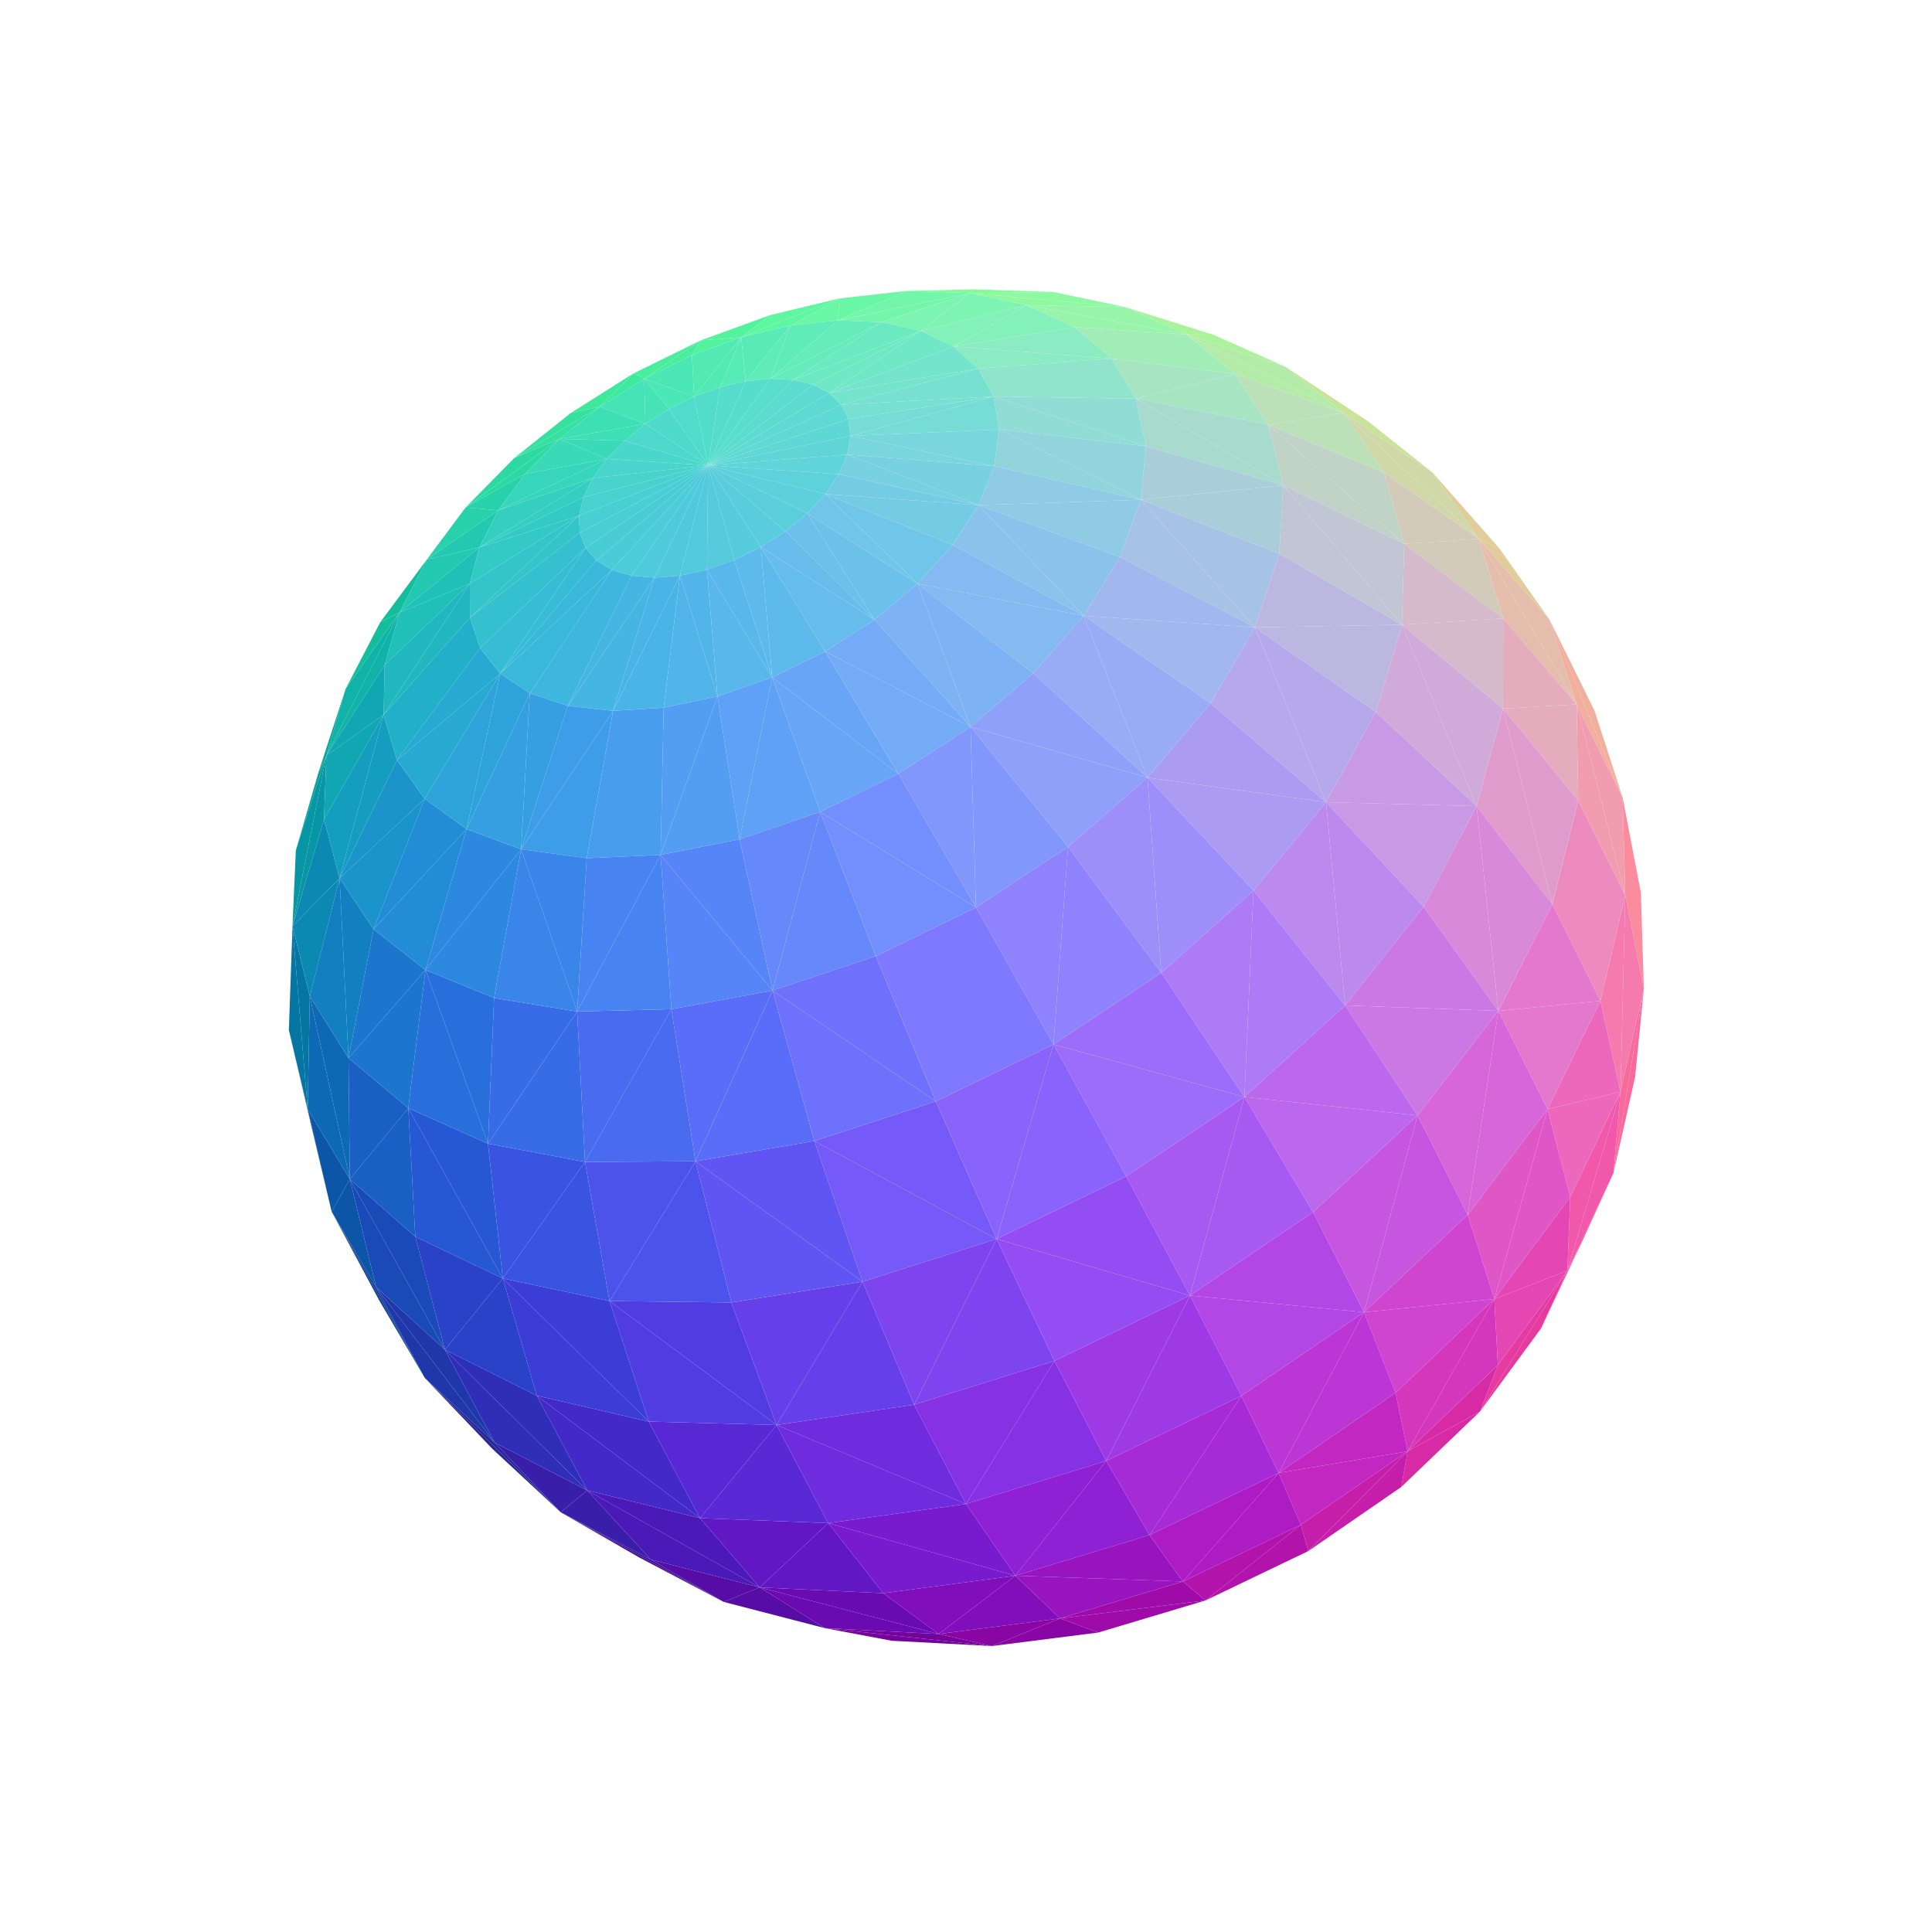
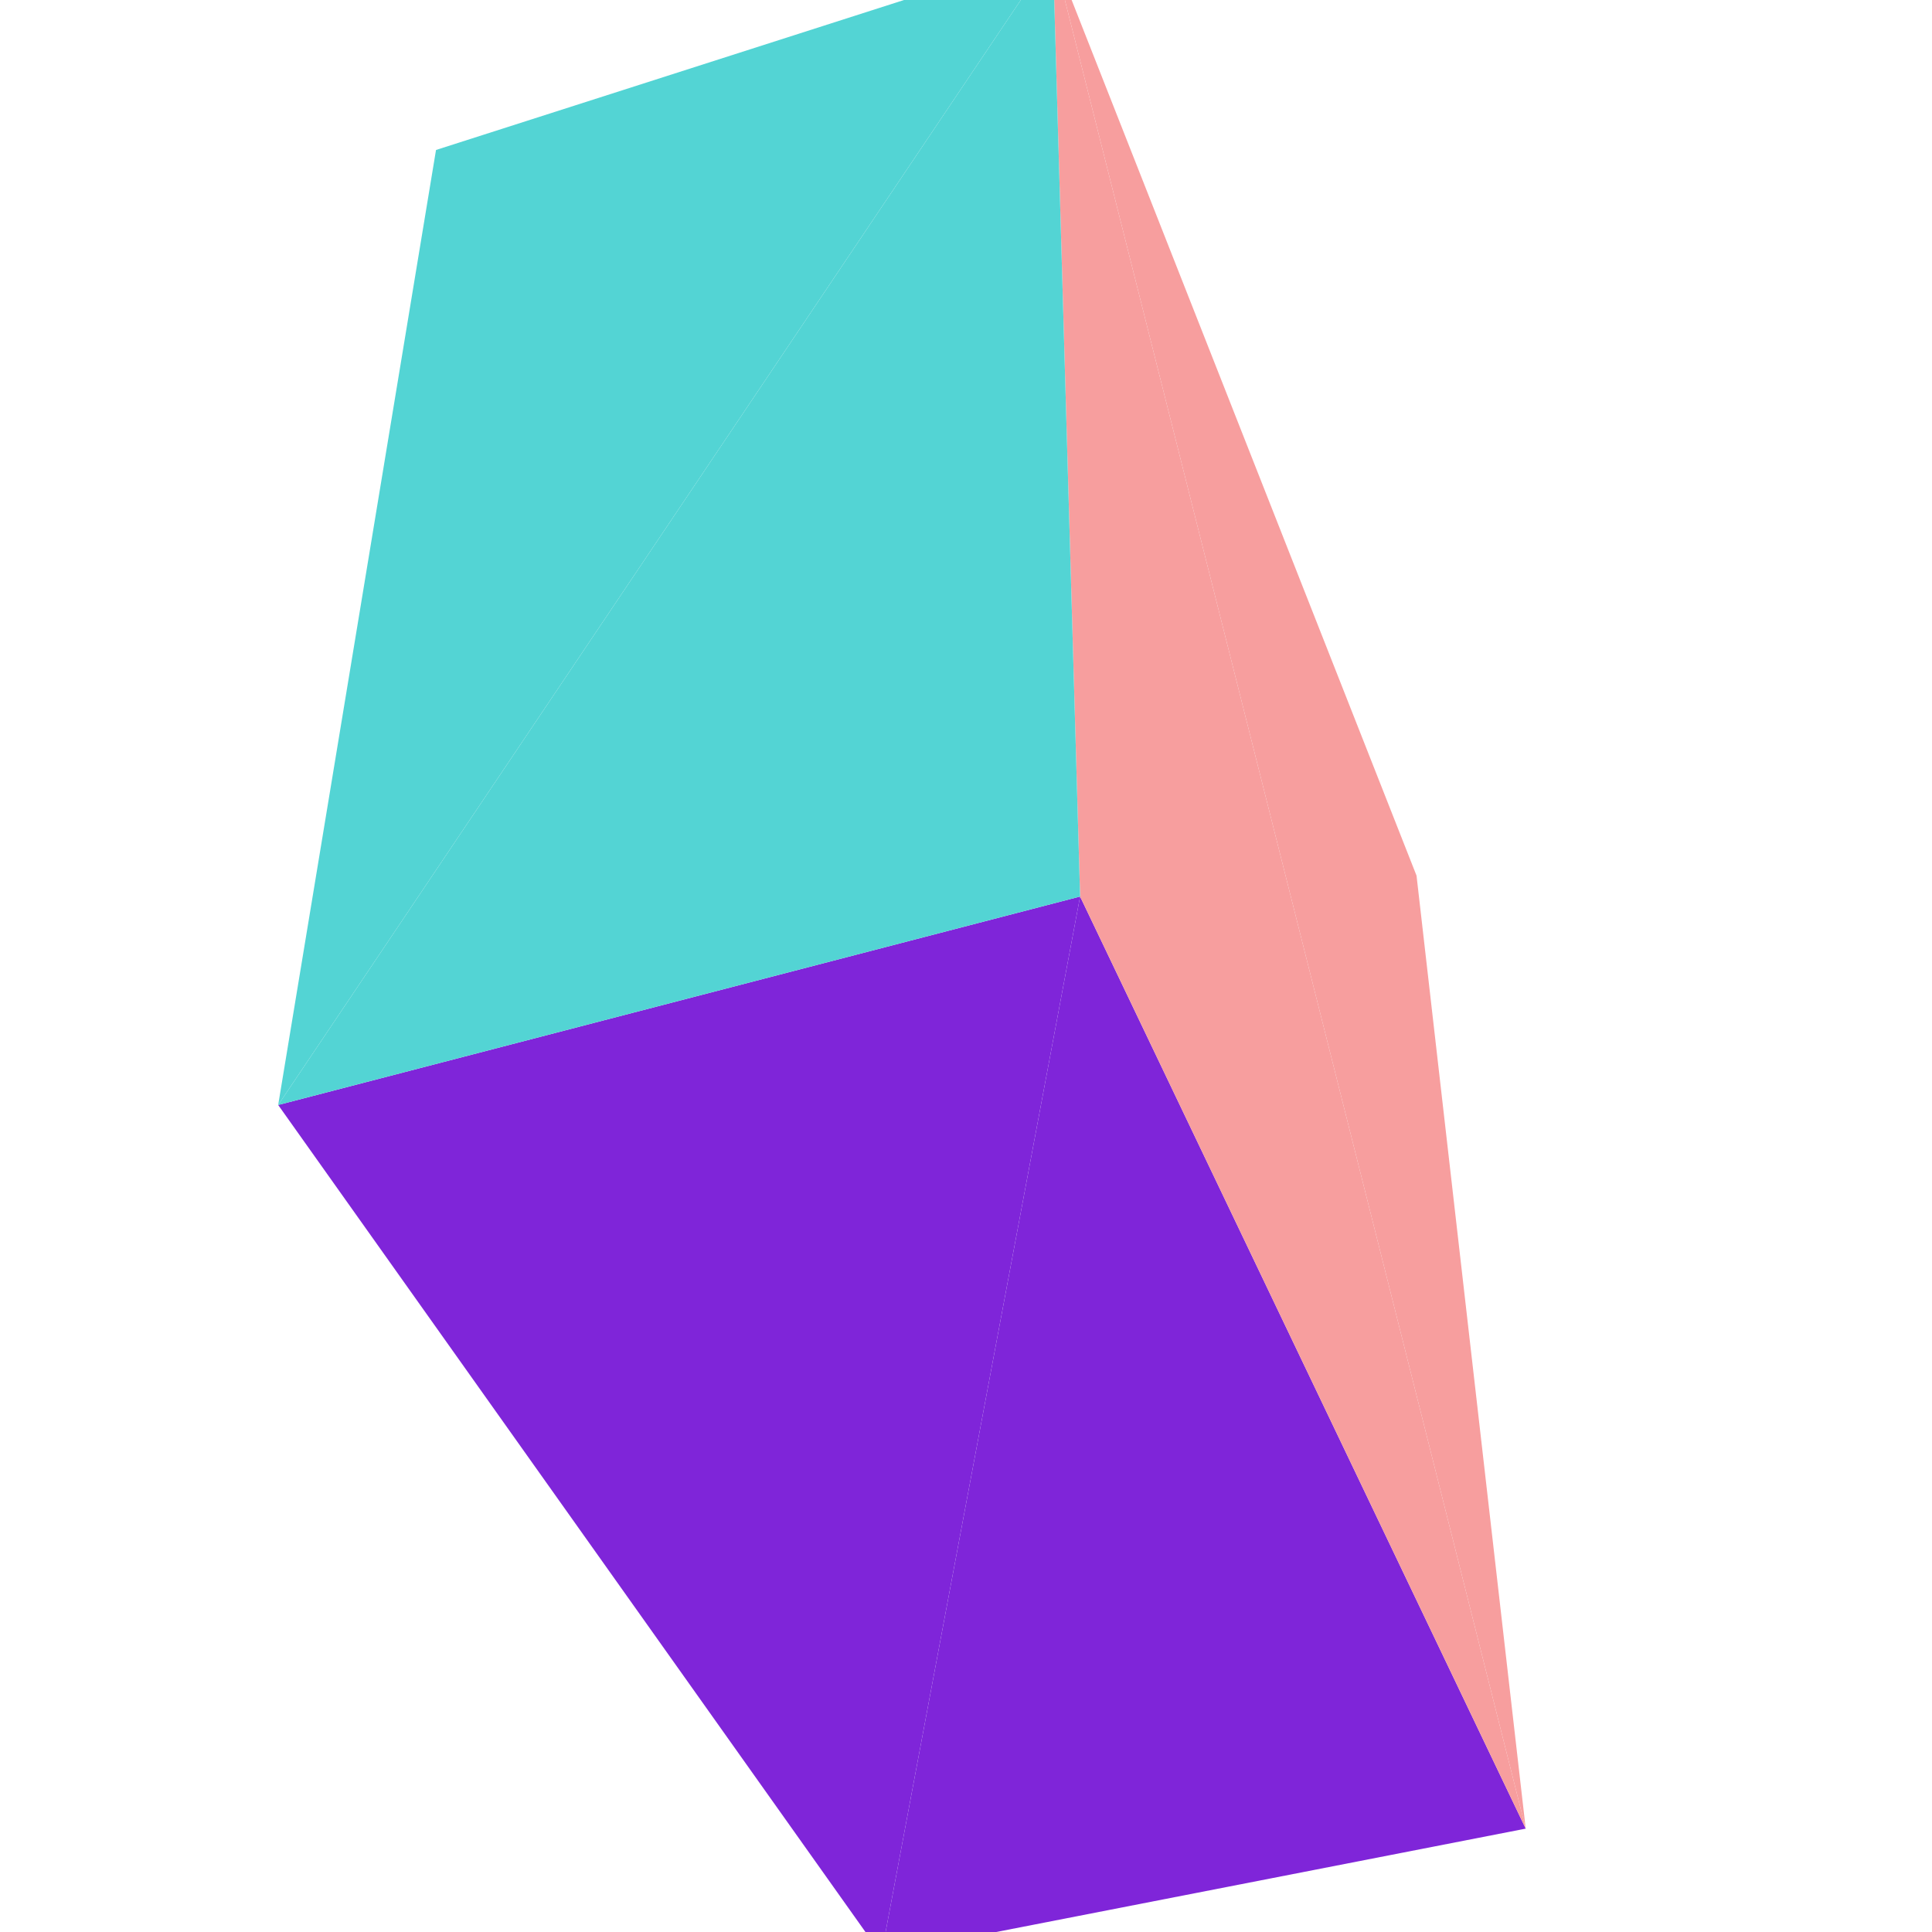
<svg xmlns="http://www.w3.org/2000/svg" viewBox="-250 -250 500 500" width="500" height="500">
-   <path d="M-164.173,63.561L-175.243,16.571L-169.373,41.688z" style="fill:rgb(5,98,148)" />
-   <path d="M-62.717,164.571L-104.9,141.368L-84.528,153.096z" style="fill:rgb(67,17,151)" />
-   <path d="M-164.173,63.561L-151.868,86.525L-140.081,106.587z" style="fill:rgb(18,66,150)" />
-   <path d="M-104.9,141.368L-140.081,106.587L-122.613,124.918z" style="fill:rgb(39,38,152)" />
-   <path d="M155.635,78.847L148.82,93.793L159.365,71.474z" style="fill:rgb(241,74,149)" />
-   <path d="M1.034,-174.151L22.658,-174.416L2.184,-175.108z" style="fill:rgb(129,252,151)" />
-   <path d="M-165.538,-54.479L-167.573,-50.121L-173.438,-29.906z" style="fill:rgb(7,164,150)" />
-   <path d="M6.712,175.995L-36.553,171.356L-19.225,174.626z" style="fill:rgb(117,3,155)" />
-   <path d="M167.565,53.6L173.159,28.763L175.428,5.94z" style="fill:rgb(249,106,156)" />
-   <path d="M155.635,78.847L159.365,71.474L167.565,53.6z" style="fill:rgb(241,74,149)" />
-   <path d="M-165.538,-54.479L-160.551,-71.708L-167.573,-50.121z" style="fill:rgb(7,164,150)" />
-   <path d="M151.011,-89.646L169.936,-43.631L162.644,-66.099z" style="fill:rgb(241,175,157)" />
-   <path d="M155.635,78.847L133.051,115.272L148.82,93.793z" style="fill:rgb(229,58,159)" />
-   <path d="M-68.644,-161.907L-86.008,-153.379L-83.282,-152.005z" style="fill:rgb(72,238,157)" />
-   <path d="M1.034,-174.151L2.184,-175.108L-15.295,-174.713z" style="fill:rgb(129,252,151)" />
-   <path d="M97.671,-143.131L103.899,-141.073L82.659,-155.094zM97.671,-143.131L120.726,-127.73L103.899,-141.073z" style="fill:rgb(200,228,153)" />
-   <path d="M-86.008,-153.379L-102.269,-143.122L-94.847,-144.706z" style="fill:rgb(62,232,157)" />
-   <path d="M-164.173,63.561L-170.377,37.021L-175.243,16.571z" style="fill:rgb(5,98,148)" />
-   <path d="M57.093,-163.436L82.659,-155.094L63.924,-163.397z" style="fill:rgb(171,243,155)" />
-   <path d="M132.714,-110.559L138.116,-107.988L120.726,-127.73z" style="fill:rgb(224,205,155)" />
-   <path d="M-68.644,-161.907L-58.169,-162.714L-50.703,-168.443z" style="fill:rgb(83,243,158)" />
-   <path d="M132.714,-110.559L151.011,-89.646L138.116,-107.988z" style="fill:rgb(224,205,155)" />
-   <path d="M-116.925,-131.441L-94.847,-144.706L-102.269,-143.122z" style="fill:rgb(53,225,159)" />
-   <path d="M57.093,-163.436L63.924,-163.397L41.199,-170.53z" style="fill:rgb(171,243,155)" />
-   <path d="M-146.627,-91.461L-151.558,-89.018L-160.551,-71.708z" style="fill:rgb(20,190,157)" />
-   <path d="M-62.717,164.571L-81.572,153.619L-104.9,141.368z" style="fill:rgb(67,17,151)" />
-   <path d="M-164.173,63.561L-140.081,106.587L-152.662,83.1z" style="fill:rgb(18,66,151)" />
-   <path d="M1.034,-174.151L41.199,-170.53L22.658,-174.416z" style="fill:rgb(142,249,160)" />
-   <path d="M-58.169,-162.714L-32.733,-172.77L-50.703,-168.443z" style="fill:rgb(94,246,161)" />
-   <path d="M-104.9,141.368L-122.011,123.318L-140.081,106.587z" style="fill:rgb(39,38,152)" />
-   <path d="M170.622,-18.27L175.428,5.94L174.665,-18.906zM170.622,-18.27L174.665,-18.906L169.936,-43.631z" style="fill:rgb(250,140,158)" />
-   <path d="M-146.627,-91.461L-139.528,-105.207L-151.558,-89.018z" style="fill:rgb(20,190,157)" />
-   <path d="M-174.302,-10.327L-175.243,16.571L-170.377,37.021z" style="fill:rgb(5,118,164)" />
-   <path d="M-165.538,-54.479L-173.438,-29.906L-174.302,-10.327z" style="fill:rgb(7,150,164)" />
-   <path d="M-129.493,-118.675L-105.233,-136.411L-116.925,-131.441z" style="fill:rgb(45,217,163)" />
-   <path d="M6.712,175.995L-7.083,172.878L-36.553,171.356z" style="fill:rgb(117,3,155)" />
-   <path d="M6.712,175.995L34.227,172.5L24.335,168.838z" style="fill:rgb(137,5,164)" />
-   <path d="M167.565,53.6L175.428,5.94L169.379,32.55z" style="fill:rgb(249,106,156)" />
-   <path d="M-68.644,-161.907L-83.282,-152.005L-70.921,-158.075z" style="fill:rgb(72,238,157)" />
-   <path d="M-86.008,-153.379L-94.847,-144.706L-83.282,-152.005z" style="fill:rgb(62,232,157)" />
-   <path d="M-68.644,-161.907L-70.921,-158.075L-58.169,-162.714z" style="fill:rgb(83,243,158)" />
-   <path d="M-32.733,-172.77L-33.163,-167.098L-15.295,-174.713z" style="fill:rgb(105,247,165)" />
-   <path d="M151.011,-89.646L158.034,-67.706L169.936,-43.631z" style="fill:rgb(241,175,157)" />
-   <path d="M114.294,125.604L112.662,134.823L133.051,115.272z" style="fill:rgb(215,43,166)" />
-   <path d="M-152.662,83.1L-140.081,106.587L-122.011,123.318z" style="fill:rgb(31,55,168)" />
-   <path d="M-165.538,-54.479L-146.627,-91.461L-160.551,-71.708z" style="fill:rgb(17,178,167)" />
-   <path d="M155.635,78.847L137.648,103.276L133.051,115.272z" style="fill:rgb(229,58,159)" />
-   <path d="M155.635,78.847L167.565,53.6L169.379,32.55z" style="fill:rgb(241,88,169)" />
-   <path d="M-62.717,164.571L-36.553,171.356L-53.371,160.818z" style="fill:rgb(86,12,165)" />
-   <path d="M61.983,164.193L24.335,168.838L34.227,172.5z" style="fill:rgb(158,11,169)" />
-   <path d="M57.093,-163.436L97.671,-143.131L82.659,-155.094z" style="fill:rgb(181,235,169)" />
-   <path d="M-116.925,-131.441L-105.233,-136.411L-94.847,-144.706z" style="fill:rgb(53,225,159)" />
-   <path d="M132.714,-110.559L120.726,-127.73L97.671,-143.131z" style="fill:rgb(208,216,170)" />
-   <path d="M88.578,151.421L112.662,134.823L114.294,125.604z" style="fill:rgb(197,30,170)" />
-   <path d="M-58.169,-162.714L-45.44,-165.763L-32.733,-172.77z" style="fill:rgb(94,246,161)" />
-   <path d="M-62.717,164.571L-53.371,160.818L-81.572,153.619z" style="fill:rgb(86,12,165)" />
-   <path d="M1.034,-174.151L15.68,-171.022L41.199,-170.53z" style="fill:rgb(142,249,160)" />
-   <path d="M-159.464,55.165L-170.377,37.021L-164.173,63.561z" style="fill:rgb(13,85,166)" />
-   <path d="M6.712,175.995L24.335,168.838L-7.083,172.878z" style="fill:rgb(137,5,164)" />
-   <path d="M-129.493,-118.675L-139.528,-105.207L-121.073,-117.926z" style="fill:rgb(39,209,169)" />
-   <path d="M-159.464,55.165L-164.173,63.561L-152.662,83.1z" style="fill:rgb(13,85,166)" />
-   <path d="M61.983,164.193L88.578,151.421L86.657,144.619z" style="fill:rgb(178,19,171)" />
-   <path d="M132.714,-110.559L158.034,-67.706L151.011,-89.646z" style="fill:rgb(229,189,172)" />
-   <path d="M57.093,-163.436L41.199,-170.53L15.68,-171.022z" style="fill:rgb(152,244,171)" />
-   <path d="M1.034,-174.151L-15.295,-174.713L-33.163,-167.098z" style="fill:rgb(115,246,171)" />
-   <path d="M-32.733,-172.77L-45.44,-165.763L-33.163,-167.098z" style="fill:rgb(105,247,165)" />
-   <path d="M-104.9,141.368L-81.572,153.619L-98.018,135.716z" style="fill:rgb(56,30,169)" />
-   <path d="M-129.493,-118.675L-114.084,-127.388L-105.233,-136.411z" style="fill:rgb(45,217,163)" />
-   <path d="M169.379,32.55L175.428,5.94L170.622,-18.27z" style="fill:rgb(245,122,174)" />
-   <path d="M114.294,125.604L133.051,115.272L137.648,103.276z" style="fill:rgb(215,43,166)" />
-   <path d="M-104.9,141.368L-98.018,135.716L-122.011,123.318z" style="fill:rgb(56,30,169)" />
-   <path d="M170.622,-18.27L169.936,-43.631L158.034,-67.706z" style="fill:rgb(241,157,175)" />
-   <path d="M-165.538,-54.479L-174.302,-10.327L-166.144,-37.935z" style="fill:rgb(7,150,164)" />
-   <path d="M-174.302,-10.327L-170.377,37.021L-169.817,7.855z" style="fill:rgb(5,118,164)" />
-   <path d="M-7.083,172.878L-53.371,160.818L-36.553,171.356z" style="fill:rgb(106,11,177)" />
-   <path d="M-129.493,-118.675L-121.073,-117.926L-114.084,-127.388z" style="fill:rgb(39,209,169)" />
-   <path d="M-165.538,-54.479L-150.444,-77.897L-146.627,-91.461z" style="fill:rgb(17,178,167)" />
-   <path d="M61.983,164.193L56.136,159.283L24.335,168.838z" style="fill:rgb(158,11,169)" />
-   <path d="M-125.922,-108.346L-139.528,-105.207L-146.627,-91.461z" style="fill:rgb(34,200,175)" />
-   <path d="M-152.662,83.1L-122.011,123.318L-134.852,99.305z" style="fill:rgb(31,55,168)" />
-   <path d="M57.093,-163.436L69.634,-153.22L97.671,-143.131z" style="fill:rgb(181,235,169)" />
-   <path d="M88.578,151.421L114.294,125.604L86.657,144.619z" style="fill:rgb(197,30,170)" />
-   <path d="M155.635,78.847L169.379,32.55L156.382,59.746z" style="fill:rgb(241,88,169)" />
-   <path d="M61.983,164.193L86.657,144.619L56.136,159.283z" style="fill:rgb(178,19,171)" />
-   <path d="M132.714,-110.559L97.671,-143.131L108.16,-127.721z" style="fill:rgb(208,216,170)" />
-   <path d="M-159.464,55.165L-169.817,7.855L-170.377,37.021z" style="fill:rgb(13,105,180)" />
-   <path d="M1.034,-174.151L-33.163,-167.098L-21.764,-166.646z" style="fill:rgb(115,246,171)" />
-   <path d="M57.093,-163.436L15.68,-171.022L28.067,-165.343z" style="fill:rgb(152,244,171)" />
-   <path d="M1.034,-174.151L-11.658,-164.379L15.68,-171.022z" style="fill:rgb(125,244,178)" />
-   <path d="M-70.373,-147.347L-70.921,-158.075L-83.282,-152.005z" style="fill:rgb(75,231,180)" />
-   <path d="M-125.922,-108.346L-121.073,-117.926L-139.528,-105.207z" style="fill:rgb(34,200,175)" />
-   <path d="M-82.956,-140.309L-83.282,-152.005L-94.847,-144.706z" style="fill:rgb(69,227,181)" />
-   <path d="M-70.373,-147.347L-58.169,-162.714L-70.921,-158.075z" style="fill:rgb(82,233,181)" />
-   <path d="M-53.371,160.818L-98.018,135.716L-81.572,153.619z" style="fill:rgb(75,25,183)" />
-   <path d="M132.714,-110.559L139.026,-89.976L158.034,-67.706z" style="fill:rgb(229,189,172)" />
-   <path d="M-162.111,-22.725L-166.144,-37.935L-174.302,-10.327z" style="fill:rgb(11,137,178)" />
-   <path d="M155.635,78.847L136.729,86.186L137.648,103.276z" style="fill:rgb(228,71,180)" />
-   <path d="M-165.538,-54.479L-166.144,-37.935L-150.712,-65.005z" style="fill:rgb(17,167,178)" />
-   <path d="M-162.111,-22.725L-174.302,-10.327L-169.817,7.855z" style="fill:rgb(11,137,178)" />
-   <path d="M-159.464,55.165L-152.662,83.1L-134.852,99.305z" style="fill:rgb(26,74,183)" />
-   <path d="M-82.956,-140.309L-94.847,-144.706L-105.233,-136.411z" style="fill:rgb(63,223,182)" />
-   <path d="M-165.538,-54.479L-150.712,-65.005L-150.444,-77.897z" style="fill:rgb(17,167,178)" />
-   <path d="M169.379,32.55L170.622,-18.27L164.192,9.023z" style="fill:rgb(245,122,174)" />
-   <path d="M1.034,-174.151L-21.764,-166.646L-11.658,-164.379z" style="fill:rgb(125,244,178)" />
-   <path d="M-98.018,135.716L-134.852,99.305L-122.011,123.318z" style="fill:rgb(47,46,185)" />
-   <path d="M-57.003,-151.345L-45.44,-165.763L-58.169,-162.714z" style="fill:rgb(89,235,183)" />
-   <path d="M170.622,-18.27L158.034,-67.706L158.438,-42.849z" style="fill:rgb(241,157,175)" />
-   <path d="M-7.083,172.878L-21.427,162.32L-53.371,160.818z" style="fill:rgb(106,11,177)" />
-   <path d="M155.635,78.847L156.382,59.746L136.729,86.186z" style="fill:rgb(228,71,180)" />
-   <path d="M-92.976,-131.22L-105.233,-136.411L-114.084,-127.388z" style="fill:rgb(58,218,184)" />
-   <path d="M-128.407,-98.984L-146.627,-91.461L-150.444,-77.897z" style="fill:rgb(32,191,183)" />
-   <path d="M57.093,-163.436L37.658,-157.213L69.634,-153.22zM57.093,-163.436L28.067,-165.343L37.658,-157.213z" style="fill:rgb(161,237,183)" />
-   <path d="M114.294,125.604L137.648,103.276L136.729,86.186z" style="fill:rgb(212,55,188)" />
-   <path d="M97.671,-143.131L69.634,-153.22L78.166,-140.096z" style="fill:rgb(188,224,183)" />
-   <path d="M-7.083,172.878L24.335,168.838L12.781,157.787z" style="fill:rgb(128,14,186)" />
-   <path d="M-50.616,-151.999L-33.163,-167.098L-45.44,-165.763z" style="fill:rgb(95,236,185)" />
-   <path d="M97.671,-143.131L78.166,-140.096L108.16,-127.721z" style="fill:rgb(188,224,183)" />
-   <path d="M-128.407,-98.984L-125.922,-108.346L-146.627,-91.461z" style="fill:rgb(32,191,183)" />
-   <path d="M-70.373,-147.347L-83.282,-152.005L-76.878,-144.155z" style="fill:rgb(75,231,180)" />
-   <path d="M-82.956,-140.309L-76.878,-144.155L-83.282,-152.005z" style="fill:rgb(69,227,181)" />
-   <path d="M-92.976,-131.22L-114.084,-127.388L-121.073,-117.926z" style="fill:rgb(54,213,188)" />
-   <path d="M-3.239,-160.335L28.067,-165.343L15.68,-171.022z" style="fill:rgb(132,240,186)" />
-   <path d="M-70.373,-147.347L-63.67,-149.774L-58.169,-162.714z" style="fill:rgb(82,233,181)" />
-   <path d="M-159.464,55.165L-159.806,23.833L-169.817,7.855z" style="fill:rgb(13,105,180)" />
-   <path d="M132.714,-110.559L108.16,-127.721L113.401,-109.256z" style="fill:rgb(212,202,186)" />
-   <path d="M-50.616,-151.999L-21.764,-166.646L-33.163,-167.098z" style="fill:rgb(102,235,189)" />
-   <path d="M-57.003,-151.345L-58.169,-162.714L-63.67,-149.774z" style="fill:rgb(89,235,183)" />
-   <path d="M-82.956,-140.309L-105.233,-136.411L-88.387,-135.947z" style="fill:rgb(63,223,182)" />
-   <path d="M56.136,159.283L12.781,157.787L24.335,168.838z" style="fill:rgb(151,20,191)" />
-   <path d="M132.714,-110.559L113.401,-109.256L139.026,-89.976z" style="fill:rgb(212,202,186)" />
-   <path d="M-3.239,-160.335L15.68,-171.022L-11.658,-164.379z" style="fill:rgb(132,240,186)" />
-   <path d="M-162.111,-22.725L-150.712,-65.005L-166.144,-37.935z" style="fill:rgb(20,157,190)" />
-   <path d="M169.379,32.55L150.501,37.041L156.382,59.746z" style="fill:rgb(236,104,188)" />
-   <path d="M-7.083,172.878L12.781,157.787L-21.427,162.32z" style="fill:rgb(128,14,186)" />
-   <path d="M-92.976,-131.22L-88.387,-135.947L-105.233,-136.411z" style="fill:rgb(58,218,184)" />
-   <path d="M-53.371,160.818L-68.845,142.892L-98.018,135.716z" style="fill:rgb(75,25,183)" />
-   <path d="M-50.616,-151.999L-45.44,-165.763L-57.003,-151.345z" style="fill:rgb(95,236,185)" />
-   <path d="M-128.407,-98.984L-150.444,-77.897L-150.712,-65.005z" style="fill:rgb(32,183,191)" />
-   <path d="M-162.111,-22.725L-169.817,7.855L-159.806,23.833z" style="fill:rgb(18,127,192)" />
-   <path d="M-159.464,55.165L-134.852,99.305L-142.518,70.075z" style="fill:rgb(26,74,183)" />
-   <path d="M169.379,32.55L164.192,9.023L150.501,37.041z" style="fill:rgb(236,104,188)" />
-   <path d="M138.981,-66.622L158.034,-67.706L139.026,-89.976z" style="fill:rgb(229,172,189)" />
-   <path d="M-125.922,-108.346L-96.548,-126.295L-121.073,-117.926z" style="fill:rgb(52,207,192)" />
-   <path d="M114.294,125.604L80.909,131.202L86.657,144.619z" style="fill:rgb(194,40,193)" />
-   <path d="M138.981,-66.622L158.438,-42.849L158.034,-67.706z" style="fill:rgb(229,172,189)" />
-   <path d="M56.136,159.283L86.657,144.619L80.909,131.202z" style="fill:rgb(173,28,194)" />
-   <path d="M-98.018,135.716L-111.083,111.193L-134.852,99.305z" style="fill:rgb(47,46,185)" />
-   <path d="M151.729,-16.015L164.192,9.023L170.622,-18.27zM151.729,-16.015L170.622,-18.27L158.438,-42.849z" style="fill:rgb(237,139,191)" />
-   <path d="M-44.741,-151.705L-11.658,-164.379L-21.764,-166.646z" style="fill:rgb(107,234,193)" />
-   <path d="M-3.239,-160.335L37.658,-157.213L28.067,-165.343z" style="fill:rgb(139,235,194)" />
-   <path d="M-92.976,-131.22L-121.073,-117.926L-96.548,-126.295z" style="fill:rgb(54,213,188)" />
-   <path d="M114.294,125.604L136.729,86.186L111.171,110.455z" style="fill:rgb(212,55,188)" />
-   <path d="M-50.616,-151.999L-44.741,-151.705L-21.764,-166.646z" style="fill:rgb(102,235,189)" />
-   <path d="M78.166,-140.096L113.401,-109.256L108.16,-127.721z" style="fill:rgb(192,211,198)" />
-   <path d="M43.961,-146.832L69.634,-153.22L37.658,-157.213z" style="fill:rgb(166,228,194)" />
-   <path d="M-53.371,160.818L-21.427,162.32L-35.658,144.178z" style="fill:rgb(97,24,196)" />
-   <path d="M136.729,86.186L156.382,59.746L150.501,37.041z" style="fill:rgb(223,86,199)" />
-   <path d="M-162.111,-22.725L-147.267,-53.296L-150.712,-65.005z" style="fill:rgb(20,157,190)" />
-   <path d="M43.961,-146.832L78.166,-140.096L69.634,-153.22z" style="fill:rgb(166,228,194)" />
-   <path d="M-68.845,142.892L-111.083,111.193L-98.018,135.716z" style="fill:rgb(67,42,200)" />
-   <path d="M56.136,159.283L47.513,147.262L12.781,157.787z" style="fill:rgb(151,20,191)" />
-   <path d="M-128.407,-98.984L-150.712,-65.005L-128.373,-90.188z" style="fill:rgb(32,183,191)" />
-   <path d="M-100.121,-116.564L-125.922,-108.346L-128.407,-98.984z" style="fill:rgb(51,202,197)" />
-   <path d="M114.294,125.604L111.171,110.455L80.909,131.202z" style="fill:rgb(194,40,193)" />
-   <path d="M-125.922,-108.346L-98.965,-121.348L-96.548,-126.295z" style="fill:rgb(52,207,192)" />
-   <path d="M-159.464,55.165L-144.324,36.796L-159.806,23.833z" style="fill:rgb(25,95,196)" />
-   <path d="M-53.371,160.818L-35.658,144.178L-68.845,142.892z" style="fill:rgb(97,24,196)" />
-   <path d="M56.136,159.283L80.909,131.202L47.513,147.262z" style="fill:rgb(173,28,194)" />
-   <path d="M-159.464,55.165L-142.518,70.075L-144.324,36.796z" style="fill:rgb(25,95,196)" />
-   <path d="M-162.111,-22.725L-159.806,23.833L-153.331,-9.522z" style="fill:rgb(18,127,192)" />
-   <path d="M-44.741,-151.705L-39.598,-150.46L-11.658,-164.379z" style="fill:rgb(107,234,193)" />
-   <path d="M-35.386,-148.303L-3.239,-160.335L-11.658,-164.379z" style="fill:rgb(112,232,198)" />
-   <path d="M-100.121,-116.564L-98.965,-121.348L-125.922,-108.346z" style="fill:rgb(51,202,197)" />
-   <path d="M-3.239,-160.335L3.131,-154.612L37.658,-157.213z" style="fill:rgb(139,235,194)" />
-   <path d="M-70.373,-147.347L-76.878,-144.155L-66.75,-129.575z" style="fill:rgb(80,219,202)" />
-   <path d="M-82.956,-140.309L-66.75,-129.575L-76.878,-144.155z" style="fill:rgb(78,218,202)" />
-   <path d="M-70.373,-147.347L-66.75,-129.575L-63.67,-149.774z" style="fill:rgb(82,220,202)" />
-   <path d="M-119.879,80.851L-142.518,70.075L-134.852,99.305z" style="fill:rgb(42,66,199)" />
-   <path d="M-35.386,-148.303L-11.658,-164.379L-39.598,-150.46z" style="fill:rgb(112,232,198)" />
-   <path d="M-82.956,-140.309L-88.387,-135.947L-66.75,-129.575z" style="fill:rgb(76,216,203)" />
-   <path d="M-100.121,-116.564L-128.407,-98.984L-128.373,-90.188z" style="fill:rgb(51,197,202)" />
-   <path d="M-119.879,80.851L-134.852,99.305L-111.083,111.193z" style="fill:rgb(42,66,199)" />
-   <path d="M-57.003,-151.345L-63.67,-149.774L-66.75,-129.575z" style="fill:rgb(85,220,203)" />
-   <path d="M-150.712,-65.005L-125.744,-82.306L-128.373,-90.188zM-150.712,-65.005L-147.267,-53.296L-125.744,-82.306z" style="fill:rgb(34,175,200)" />
-   <path d="M138.981,-66.622L151.729,-16.015L158.438,-42.849z" style="fill:rgb(224,155,205)" />
-   <path d="M12.781,157.787L-35.658,144.178L-21.427,162.32z" style="fill:rgb(120,26,205)" />
-   <path d="M-92.976,-131.22L-66.75,-129.575L-88.387,-135.947z" style="fill:rgb(74,215,203)" />
-   <path d="M112.826,-88.324L139.026,-89.976L113.401,-109.256z" style="fill:rgb(212,186,202)" />
-   <path d="M-50.616,-151.999L-57.003,-151.345L-66.75,-129.575z" style="fill:rgb(87,221,204)" />
-   <path d="M-162.111,-22.725L-140.077,-43.278L-147.267,-53.296z" style="fill:rgb(26,148,202)" />
-   <path d="M-35.386,-148.303L3.131,-154.612L-3.239,-160.335z" style="fill:rgb(116,228,204)" />
-   <path d="M78.166,-140.096L82.118,-124.419L113.401,-109.256z" style="fill:rgb(192,211,198)" />
-   <path d="M-92.976,-131.22L-96.548,-126.295L-66.75,-129.575z" style="fill:rgb(73,213,204)" />
-   <path d="M112.826,-88.324L138.981,-66.622L139.026,-89.976z" style="fill:rgb(212,186,202)" />
-   <path d="M-162.111,-22.725L-153.331,-9.522L-140.077,-43.278z" style="fill:rgb(26,148,202)" />
-   <path d="M-50.616,-151.999L-66.75,-129.575L-44.741,-151.705z" style="fill:rgb(89,221,205)" />
-   <path d="M7.148,-147.375L37.658,-157.213L3.131,-154.612zM7.148,-147.375L43.961,-146.832L37.658,-157.213z" style="fill:rgb(143,228,203)" />
-   <path d="M43.961,-146.832L82.118,-124.419L78.166,-140.096z" style="fill:rgb(169,218,206)" />
-   <path d="M136.729,86.186L150.501,37.041L129.841,64.392z" style="fill:rgb(223,86,199)" />
-   <path d="M-96.548,-126.295L-98.965,-121.348L-66.75,-129.575z" style="fill:rgb(72,211,206)" />
-   <path d="M137.769,11.615L150.501,37.041L164.192,9.023z" style="fill:rgb(228,120,205)" />
-   <path d="M-100.121,-116.564L-128.373,-90.188L-99.957,-112.125z" style="fill:rgb(51,197,202)" />
-   <path d="M-44.741,-151.705L-66.75,-129.575L-39.598,-150.46z" style="fill:rgb(91,220,206)" />
-   <path d="M-68.845,142.892L-82.091,117.905L-111.083,111.193z" style="fill:rgb(67,42,200)" />
-   <path d="M137.769,11.615L164.192,9.023L151.729,-16.015z" style="fill:rgb(228,120,205)" />
-   <path d="M103.009,89.599L111.171,110.455L136.729,86.186z" style="fill:rgb(207,69,208)" />
-   <path d="M-139.896,1.014L-153.331,-9.522L-159.806,23.833z" style="fill:rgb(28,118,206)" />
-   <path d="M-100.121,-116.564L-66.75,-129.575L-98.965,-121.348z" style="fill:rgb(72,209,207)" />
-   <path d="M-35.386,-148.303L-32.28,-145.296L3.131,-154.612z" style="fill:rgb(116,228,204)" />
-   <path d="M-35.386,-148.303L-39.598,-150.46L-66.75,-129.575z" style="fill:rgb(93,219,208)" />
-   <path d="M-98.458,-108.201L-128.373,-90.188L-125.744,-82.306zM-98.458,-108.201L-99.957,-112.125L-128.373,-90.188z" style="fill:rgb(52,192,207)" />
-   <path d="M-119.879,80.851L-144.324,36.796L-142.518,70.075z" style="fill:rgb(39,88,211)" />
-   <path d="M-139.896,1.014L-159.806,23.833L-144.324,36.796z" style="fill:rgb(28,118,206)" />
-   <path d="M-32.28,-145.296L7.148,-147.375L3.131,-154.612z" style="fill:rgb(119,224,209)" />
-   <path d="M112.826,-88.324L113.401,-109.256L82.118,-124.419z" style="fill:rgb(192,198,211)" />
-   <path d="M-120.541,-75.671L-125.744,-82.306L-147.267,-53.296z" style="fill:rgb(39,169,209)" />
-   <path d="M-100.121,-116.564L-99.957,-112.125L-66.75,-129.575z" style="fill:rgb(72,207,209)" />
-   <path d="M12.781,157.787L47.513,147.262L36.297,128.079z" style="fill:rgb(143,32,211)" />
-   <path d="M103.009,89.599L80.909,131.202L111.171,110.455z" style="fill:rgb(187,54,212)" />
-   <path d="M12.781,157.787L4.6363533335597615e-14,139.223L-35.658,144.178z" style="fill:rgb(120,26,205)" />
-   <path d="M-35.386,-148.303L-66.75,-129.575L-32.28,-145.296z" style="fill:rgb(94,218,210)" />
-   <path d="M103.009,89.599L136.729,86.186L129.841,64.392z" style="fill:rgb(207,69,208)" />
-   <path d="M-120.541,-75.671L-147.267,-53.296L-140.077,-43.278z" style="fill:rgb(39,169,209)" />
-   <path d="M138.981,-66.622L132.139,-41.379L151.729,-16.015z" style="fill:rgb(224,155,205)" />
-   <path d="M-119.879,80.851L-111.083,111.193L-82.091,117.905z" style="fill:rgb(60,61,214)" />
-   <path d="M43.961,-146.832L46.584,-134.508L82.118,-124.419z" style="fill:rgb(169,218,206)" />
-   <path d="M7.148,-147.375L46.584,-134.508L43.961,-146.832z" style="fill:rgb(145,220,212)" />
-   <path d="M71.27,111.237L47.513,147.262L80.909,131.202z" style="fill:rgb(166,42,214)" />
-   <path d="M-98.458,-108.201L-66.75,-129.575L-99.957,-112.125z" style="fill:rgb(72,206,211)" />
-   <path d="M-32.28,-145.296L-30.415,-141.542L7.148,-147.375z" style="fill:rgb(119,224,209)" />
-   <path d="M-49.026,118.794L-68.845,142.892L-35.658,144.178z" style="fill:rgb(88,41,212)" />
-   <path d="M-32.28,-145.296L-66.75,-129.575L-30.415,-141.542z" style="fill:rgb(95,217,212)" />
-   <path d="M137.769,11.615L129.841,64.392L150.501,37.041z" style="fill:rgb(215,102,216)" />
-   <path d="M-98.458,-108.201L-125.744,-82.306L-120.541,-75.671z" style="fill:rgb(54,188,212)" />
-   <path d="M112.826,-88.324L132.139,-41.379L138.981,-66.622z" style="fill:rgb(208,170,216)" />
-   <path d="M-129.265,-35.437L-140.077,-43.278L-153.331,-9.522z" style="fill:rgb(34,141,214)" />
-   <path d="M-49.026,118.794L-82.091,117.905L-68.845,142.892z" style="fill:rgb(88,40,212)" />
-   <path d="M-98.458,-108.201L-95.659,-104.955L-66.75,-129.575z" style="fill:rgb(73,204,213)" />
-   <path d="M12.781,157.787L36.297,128.079L4.6363533335597615e-14,139.223z" style="fill:rgb(143,32,211)" />
-   <path d="M-29.881,-137.178L7.148,-147.375L-30.415,-141.542z" style="fill:rgb(120,220,214)" />
-   <path d="M-29.881,-137.178L-30.415,-141.542L-66.75,-129.575z" style="fill:rgb(95,215,213)" />
-   <path d="M-98.458,-108.201L-120.541,-75.671L-95.659,-104.955z" style="fill:rgb(54,188,212)" />
-   <path d="M137.769,11.615L151.729,-16.015L132.139,-41.379z" style="fill:rgb(216,137,218)" />
-   <path d="M-129.265,-35.437L-153.331,-9.522L-139.896,1.014z" style="fill:rgb(34,141,214)" />
-   <path d="M7.148,-147.375L8.581,-138.859L46.584,-134.508z" style="fill:rgb(145,220,212)" />
-   <path d="M-29.881,-137.178L8.581,-138.859L7.148,-147.375z" style="fill:rgb(120,220,214)" />
-   <path d="M112.826,-88.324L82.118,-124.419L81.062,-106.706z" style="fill:rgb(192,198,211)" />
-   <path d="M-119.879,80.851L-123.702,45.972L-144.324,36.796z" style="fill:rgb(39,88,211)" />
-   <path d="M-91.651,-102.525L-66.75,-129.575L-95.659,-104.955z" style="fill:rgb(74,203,215)" />
-   <path d="M103.009,89.599L71.27,111.237L80.909,131.202z" style="fill:rgb(187,54,212)" />
-   <path d="M-120.541,-75.671L-140.077,-43.278L-129.265,-35.437z" style="fill:rgb(45,163,217)" />
-   <path d="M71.27,111.237L36.297,128.079L47.513,147.262z" style="fill:rgb(166,42,214)" />
-   <path d="M-29.881,-137.178L-66.75,-129.575L-30.725,-132.364z" style="fill:rgb(95,213,215)" />
-   <path d="M45.247,-120.665L82.118,-124.419L46.584,-134.508z" style="fill:rgb(169,206,218)" />
-   <path d="M-120.541,-75.671L-91.651,-102.525L-95.659,-104.955z" style="fill:rgb(58,184,218)" />
-   <path d="M-123.702,45.972L-139.896,1.014L-144.324,36.796z" style="fill:rgb(41,111,219)" />
-   <path d="M-49.026,118.794L-35.658,144.178L4.6363533335597615e-14,139.223z" style="fill:rgb(111,43,222)" />
-   <path d="M-91.651,-102.525L-86.575,-101.018L-66.75,-129.575z" style="fill:rgb(76,203,216)" />
-   <path d="M-119.879,80.851L-82.091,117.905L-92.252,86.711z" style="fill:rgb(60,61,214)" />
-   <path d="M-30.725,-132.364L-66.75,-129.575L-32.929,-127.284z" style="fill:rgb(95,212,217)" />
-   <path d="M45.247,-120.665L81.062,-106.706L82.118,-124.419z" style="fill:rgb(169,206,217)" />
-   <path d="M-120.541,-75.671L-112.889,-70.588L-91.651,-102.525z" style="fill:rgb(58,184,218)" />
-   <path d="M45.247,-120.665L46.584,-134.508L8.581,-138.859z" style="fill:rgb(145,212,220)" />
-   <path d="M-120.541,-75.671L-129.265,-35.437L-112.889,-70.588z" style="fill:rgb(45,163,217)" />
-   <path d="M-29.881,-137.178L7.292,-129.373L8.581,-138.859z" style="fill:rgb(120,214,220)" />
-   <path d="M-80.619,-100.509L-66.75,-129.575L-86.575,-101.018z" style="fill:rgb(78,202,218)" />
-   <path d="M137.769,11.615L116.868,38.671L129.841,64.392z" style="fill:rgb(215,102,216)" />
-   <path d="M112.826,-88.324L106.091,-65.713L132.139,-41.379z" style="fill:rgb(208,170,216)" />
-   <path d="M-36.423,-122.145L-32.929,-127.284L-66.75,-129.575z" style="fill:rgb(94,210,218)" />
-   <path d="M-29.881,-137.178L-30.725,-132.364L7.292,-129.373z" style="fill:rgb(120,214,220)" />
-   <path d="M116.868,38.671L103.009,89.599L129.841,64.392z" style="fill:rgb(198,85,224)" />
-   <path d="M-74.02,-101.03L-66.75,-129.575L-80.619,-100.509z" style="fill:rgb(80,202,219)" />
-   <path d="M-36.423,-122.145L-66.75,-129.575L-41.079,-117.154z" style="fill:rgb(93,208,219)" />
-   <path d="M-92.252,86.711L-82.091,117.905L-49.026,118.794z" style="fill:rgb(81,60,226)" />
-   <path d="M45.247,-120.665L8.581,-138.859L7.292,-129.373z" style="fill:rgb(145,212,220)" />
-   <path d="M137.769,11.615L132.139,-41.379L118.413,-15.348z" style="fill:rgb(216,137,218)" />
-   <path d="M-74.02,-101.03L-67.041,-102.571L-66.75,-129.575z" style="fill:rgb(82,202,220)" />
-   <path d="M112.826,-88.324L81.062,-106.706L74.778,-87.63z" style="fill:rgb(188,183,224)" />
-   <path d="M-123.702,45.972L-122.134,8.28L-139.896,1.014z" style="fill:rgb(41,111,219)" />
-   <path d="M-41.079,-117.154L-66.75,-129.575L-46.713,-112.52z" style="fill:rgb(91,206,220)" />
-   <path d="M-115.129,-30.198L-129.265,-35.437L-139.896,1.014z" style="fill:rgb(45,136,224)" />
-   <path d="M-91.651,-102.525L-112.889,-70.588L-103.036,-67.313zM-91.651,-102.525L-103.036,-67.313L-86.575,-101.018z" style="fill:rgb(63,182,223)" />
-   <path d="M-59.968,-105.072L-66.75,-129.575L-67.041,-102.571z" style="fill:rgb(85,203,220)" />
-   <path d="M-53.096,-108.434L-46.713,-112.52L-66.75,-129.575z" style="fill:rgb(89,205,221)" />
-   <path d="M-119.879,80.851L-98.6,50.709L-123.702,45.972z" style="fill:rgb(57,84,224)" />
-   <path d="M-59.968,-105.072L-53.096,-108.434L-66.75,-129.575z" style="fill:rgb(87,204,221)" />
-   <path d="M-30.725,-132.364L-32.929,-127.284L3.256,-119.282z" style="fill:rgb(119,209,224)" />
-   <path d="M-115.129,-30.198L-112.889,-70.588L-129.265,-35.437z" style="fill:rgb(53,159,225)" />
-   <path d="M112.826,-88.324L74.778,-87.63L106.091,-65.713z" style="fill:rgb(188,183,224)" />
-   <path d="M-119.879,80.851L-92.252,86.711L-98.6,50.709z" style="fill:rgb(57,84,224)" />
-   <path d="M-30.725,-132.364L3.256,-119.282L7.292,-129.373z" style="fill:rgb(119,209,224)" />
-   <path d="M-80.619,-100.509L-86.575,-101.018L-103.036,-67.313z" style="fill:rgb(69,181,227)" />
-   <path d="M-49.026,118.794L4.6363533335597615e-14,139.223L-13.421,113.532z" style="fill:rgb(111,43,222)" />
-   <path d="M-115.129,-30.198L-139.896,1.014L-122.134,8.28z" style="fill:rgb(45,136,224)" />
-   <path d="M22.892,102.193L4.6363533335597615e-14,139.223L36.297,128.079z" style="fill:rgb(134,49,228)" />
-   <path d="M45.247,-120.665L74.778,-87.63L81.062,-106.706z" style="fill:rgb(166,194,228)" />
-   <path d="M-36.423,-122.145L3.256,-119.282L-32.929,-127.284z" style="fill:rgb(116,204,228)" />
-   <path d="M45.247,-120.665L7.292,-129.373L3.256,-119.282z" style="fill:rgb(143,203,228)" />
-   <path d="M57.949,85.279L71.27,111.237L103.009,89.599z" style="fill:rgb(179,71,229)" />
-   <path d="M-115.129,-30.198L-103.036,-67.313L-112.889,-70.588z" style="fill:rgb(53,159,225)" />
-   <path d="M116.868,38.671L89.833,63.696L103.009,89.599z" style="fill:rgb(198,85,224)" />
-   <path d="M57.949,85.279L36.297,128.079L71.27,111.237z" style="fill:rgb(157,58,230)" />
-   <path d="M93.171,-42.406L132.139,-41.379L106.091,-65.713z" style="fill:rgb(200,153,228)" />
-   <path d="M-74.02,-101.03L-80.619,-100.509L-91.335,-66.035z" style="fill:rgb(75,180,231)" />
-   <path d="M137.769,11.615L98.123,10.195L116.868,38.671z" style="fill:rgb(203,120,229)" />
-   <path d="M-80.619,-100.509L-103.036,-67.313L-91.335,-66.035z" style="fill:rgb(69,181,227)" />
-   <path d="M93.171,-42.406L118.413,-15.348L132.139,-41.379z" style="fill:rgb(200,153,228)" />
-   <path d="M-92.252,86.711L-49.026,118.794L-60.73,87.083z" style="fill:rgb(81,60,226)" />
-   <path d="M22.892,102.193L-13.421,113.532L4.6363533335597615e-14,139.223z" style="fill:rgb(134,49,228)" />
-   <path d="M45.247,-120.665L3.256,-119.282L39.847,-105.834z" style="fill:rgb(143,203,228)" />
-   <path d="M137.769,11.615L118.413,-15.348L98.123,10.195z" style="fill:rgb(203,120,229)" />
-   <path d="M-123.702,45.972L-100.634,11.776L-122.134,8.28z" style="fill:rgb(56,108,231)" />
-   <path d="M45.247,-120.665L39.847,-105.834L74.778,-87.63z" style="fill:rgb(166,194,228)" />
-   <path d="M-36.423,-122.145L-3.427,-108.996L3.256,-119.282z" style="fill:rgb(116,204,228)" />
-   <path d="M-115.129,-30.198L-91.335,-66.035L-103.036,-67.313z" style="fill:rgb(62,157,232)" />
-   <path d="M-36.423,-122.145L-41.079,-117.154L-12.528,-98.962z" style="fill:rgb(112,198,232)" />
-   <path d="M57.949,85.279L103.009,89.599L89.833,63.696z" style="fill:rgb(179,71,229)" />
-   <path d="M-123.702,45.972L-98.6,50.709L-100.634,11.776z" style="fill:rgb(56,108,231)" />
-   <path d="M-74.02,-101.03L-64.323,-69.776L-67.041,-102.571z" style="fill:rgb(82,181,233)" />
-   <path d="M57.949,85.279L22.892,102.193L36.297,128.079z" style="fill:rgb(157,58,230)" />
-   <path d="M-115.129,-30.198L-122.134,8.28L-100.634,11.776z" style="fill:rgb(57,133,234)" />
-   <path d="M93.171,-42.406L106.091,-65.713L74.778,-87.63z" style="fill:rgb(181,169,235)" />
-   <path d="M-41.079,-117.154L-46.713,-112.52L-23.681,-89.628z" style="fill:rgb(107,193,234)" />
-   <path d="M-74.02,-101.03L-91.335,-66.035L-78.247,-66.854z" style="fill:rgb(75,180,231)" />
-   <path d="M-36.423,-122.145L-12.528,-98.962L-3.427,-108.996z" style="fill:rgb(112,198,232)" />
-   <path d="M-23.681,-89.628L-46.713,-112.52L-53.096,-108.434z" style="fill:rgb(102,189,235)" />
-   <path d="M-50.167,-74.697L-59.968,-105.072L-67.041,-102.571z" style="fill:rgb(89,183,235)" />
-   <path d="M-50.167,-74.697L-53.096,-108.434L-59.968,-105.072z" style="fill:rgb(95,186,236)" />
-   <path d="M-26.765,81.694L-49.026,118.794L-13.421,113.532z" style="fill:rgb(103,63,234)" />
-   <path d="M-115.129,-30.198L-98.165,-27.9L-91.335,-66.035z" style="fill:rgb(62,157,232)" />
-   <path d="M30.461,-90.635L39.847,-105.834L3.256,-119.282z" style="fill:rgb(139,194,235)" />
-   <path d="M-70.012,50.543L-98.6,50.709L-92.252,86.711z" style="fill:rgb(76,83,235)" />
-   <path d="M-74.02,-101.03L-78.247,-66.854L-64.323,-69.776z" style="fill:rgb(82,181,233)" />
-   <path d="M-26.765,81.694L-60.73,87.083L-49.026,118.794z" style="fill:rgb(103,63,234)" />
-   <path d="M30.461,-90.635L3.256,-119.282L-3.427,-108.996z" style="fill:rgb(139,194,235)" />
-   <path d="M30.461,-90.635L74.778,-87.63L39.847,-105.834z" style="fill:rgb(161,183,237)" />
-   <path d="M-70.012,50.543L-92.252,86.711L-60.73,87.083z" style="fill:rgb(76,83,235)" />
-   <path d="M-115.129,-30.198L-100.634,11.776L-98.165,-27.9z" style="fill:rgb(57,133,234)" />
-   <path d="M98.123,10.195L118.413,-15.348L93.171,-42.406z" style="fill:rgb(188,137,238)" />
-   <path d="M-41.079,-117.154L-23.681,-89.628L-12.528,-98.962z" style="fill:rgb(107,193,234)" />
-   <path d="M72.063,33.89L89.833,63.696L116.868,38.671z" style="fill:rgb(187,104,237)" />
-   <path d="M93.171,-42.406L74.778,-87.63L63.3,-68.007z" style="fill:rgb(181,169,235)" />
-   <path d="M-50.167,-74.697L-67.041,-102.571L-64.323,-69.776z" style="fill:rgb(89,183,235)" />
-   <path d="M72.063,33.89L116.868,38.671L98.123,10.195z" style="fill:rgb(187,104,237)" />
-   <path d="M-23.681,-89.628L-53.096,-108.434L-36.415,-81.414z" style="fill:rgb(102,189,235)" />
-   <path d="M30.461,-90.635L63.3,-68.007L74.778,-87.63z" style="fill:rgb(161,183,237)" />
-   <path d="M-12.528,-98.962L30.461,-90.635L-3.427,-108.996z" style="fill:rgb(132,186,240)" />
-   <path d="M-50.167,-74.697L-36.415,-81.414L-53.096,-108.434z" style="fill:rgb(95,186,236)" />
-   <path d="M-79.04,-28.745L-78.247,-66.854L-91.335,-66.035zM-79.04,-28.745L-91.335,-66.035L-98.165,-27.9z" style="fill:rgb(72,157,238)" />
-   <path d="M7.917,70.644L-13.421,113.532L22.892,102.193z" style="fill:rgb(126,68,240)" />
-   <path d="M57.949,85.279L89.833,63.696L72.063,33.89z" style="fill:rgb(168,89,242)" />
-   <path d="M-76.251,11.17L-100.634,11.776L-98.6,50.709z" style="fill:rgb(72,107,240)" />
-   <path d="M-79.04,-28.745L-98.165,-27.9L-100.634,11.776z" style="fill:rgb(71,132,242)" />
-   <path d="M7.917,70.644L22.892,102.193L57.949,85.279z" style="fill:rgb(148,77,243)" />
-   <path d="M-79.04,-28.745L-64.323,-69.776L-78.247,-66.854z" style="fill:rgb(83,158,243)" />
-   <path d="M98.123,10.195L93.171,-42.406L74.402,-19.522z" style="fill:rgb(188,137,238)" />
-   <path d="M-26.765,81.694L-70.012,50.543L-60.73,87.083z" style="fill:rgb(96,85,243)" />
-   <path d="M-76.251,11.17L-98.6,50.709L-70.012,50.543z" style="fill:rgb(72,107,240)" />
-   <path d="M7.917,70.644L-26.765,81.694L-13.421,113.532z" style="fill:rgb(126,68,240)" />
-   <path d="M-12.528,-98.962L17.397,-75.757L30.461,-90.635z" style="fill:rgb(132,186,240)" />
-   <path d="M93.171,-42.406L63.3,-68.007L46.961,-48.756z" style="fill:rgb(171,155,243)" />
-   <path d="M-79.04,-28.745L-100.634,11.776L-76.251,11.17z" style="fill:rgb(71,132,242)" />
-   <path d="M-12.528,-98.962L-23.681,-89.628L1.168,-61.904z" style="fill:rgb(125,178,244)" />
-   <path d="M30.461,-90.635L46.961,-48.756L63.3,-68.007z" style="fill:rgb(152,171,244)" />
-   <path d="M72.063,33.89L98.123,10.195L74.402,-19.522z" style="fill:rgb(174,123,246)" />
-   <path d="M57.949,85.279L72.063,33.89L41.464,54.423z" style="fill:rgb(168,89,242)" />
-   <path d="M-50.167,-74.697L-64.323,-69.776L-58.586,-32.782z" style="fill:rgb(94,161,246)" />
-   <path d="M93.171,-42.406L46.961,-48.756L74.402,-19.522z" style="fill:rgb(171,155,243)" />
-   <path d="M-79.04,-28.745L-58.586,-32.782L-64.323,-69.776z" style="fill:rgb(83,158,243)" />
-   <path d="M1.168,-61.904L-23.681,-89.628L-36.415,-81.414z" style="fill:rgb(115,171,246)" />
-   <path d="M7.917,70.644L57.949,85.279L41.464,54.423z" style="fill:rgb(148,77,243)" />
-   <path d="M-12.528,-98.962L1.168,-61.904L17.397,-75.757z" style="fill:rgb(125,178,244)" />
-   <path d="M30.461,-90.635L17.397,-75.757L46.961,-48.756z" style="fill:rgb(152,171,244)" />
-   <path d="M-50.167,-74.697L-17.501,-49.749L-36.415,-81.414z" style="fill:rgb(105,165,247)" />
-   <path d="M-26.765,81.694L-39.238,45.281L-70.012,50.543z" style="fill:rgb(96,85,243)" />
-   <path d="M7.917,70.644L-39.238,45.281L-26.765,81.694z" style="fill:rgb(117,90,249)" />
-   <path d="M-50.065,6.346L-76.251,11.17L-70.012,50.543z" style="fill:rgb(90,109,248)" />
-   <path d="M-50.167,-74.697L-58.586,-32.782L-37.743,-39.884z" style="fill:rgb(94,161,246)" />
-   <path d="M-79.04,-28.745L-76.251,11.17L-50.065,6.346z" style="fill:rgb(86,133,248)" />
-   <path d="M72.063,33.89L74.402,-19.522L50.525,1.756z" style="fill:rgb(174,123,246)" />
-   <path d="M1.168,-61.904L-36.415,-81.414L-17.501,-49.749z" style="fill:rgb(115,171,246)" />
-   <path d="M1.168,-61.904L46.961,-48.756L17.397,-75.757z" style="fill:rgb(142,160,249)" />
-   <path d="M-79.04,-28.745L-50.065,6.346L-58.586,-32.782z" style="fill:rgb(86,133,248)" />
-   <path d="M-50.167,-74.697L-37.743,-39.884L-17.501,-49.749z" style="fill:rgb(105,165,247)" />
-   <path d="M-50.065,6.346L-70.012,50.543L-39.238,45.281z" style="fill:rgb(90,109,248)" />
-   <path d="M46.961,-48.756L50.525,1.756L74.402,-19.522z" style="fill:rgb(158,142,250)" />
-   <path d="M72.063,33.89L22.648,20.279L41.464,54.423z" style="fill:rgb(156,109,250)" />
-   <path d="M7.917,70.644L41.464,54.423L22.648,20.279z" style="fill:rgb(137,99,251)" />
-   <path d="M1.168,-61.904L26.412,-30.832L46.961,-48.756z" style="fill:rgb(142,160,249)" />
-   <path d="M-50.065,6.346L-37.743,-39.884L-58.586,-32.782z" style="fill:rgb(101,137,251)" />
-   <path d="M7.917,70.644L-7.805,35.04L-39.238,45.281z" style="fill:rgb(117,90,249)" />
-   <path d="M72.063,33.89L50.525,1.756L22.648,20.279z" style="fill:rgb(156,109,250)" />
-   <path d="M46.961,-48.756L26.412,-30.832L50.525,1.756z" style="fill:rgb(158,142,250)" />
-   <path d="M-7.805,35.04L-50.065,6.346L-39.238,45.281z" style="fill:rgb(109,113,252)" />
-   <path d="M7.917,70.644L22.648,20.279L-7.805,35.04z" style="fill:rgb(137,99,251)" />
-   <path d="M1.168,-61.904L-17.501,-49.749L2.587,-15.164z" style="fill:rgb(129,151,252)" />
-   <path d="M-50.065,6.346L-23.34,-2.562L-37.743,-39.884z" style="fill:rgb(101,137,251)" />
-   <path d="M-37.743,-39.884L2.587,-15.164L-17.501,-49.749z" style="fill:rgb(115,143,253)" />
-   <path d="M1.168,-61.904L2.587,-15.164L26.412,-30.832z" style="fill:rgb(129,151,252)" />
-   <path d="M22.648,20.279L50.525,1.756L26.412,-30.832z" style="fill:rgb(143,130,253)" />
-   <path d="M-7.805,35.04L-23.34,-2.562L-50.065,6.346z" style="fill:rgb(109,113,252)" />
-   <path d="M-37.743,-39.884L-23.34,-2.562L2.587,-15.164z" style="fill:rgb(115,143,253)" />
-   <path d="M22.648,20.279L26.412,-30.832L2.587,-15.164z" style="fill:rgb(143,130,253)" />
-   <path d="M-7.805,35.04L22.648,20.279L2.587,-15.164zM-7.805,35.04L2.587,-15.164L-23.34,-2.562z" style="fill:rgb(126,121,254)" />
+   <path d="M116.598,-23.387L22.477,-262.342L144.855,223.247z" style="fill:rgb(247,158,158)" />
+   <path d="M-178.007,35.967L22.477,-262.342L-137.161,-211.186z" style="fill:rgb(83,212,212)" />
+   <path d="M144.855,223.247L29.53,-17.98L-21.9,255.803z" style="fill:rgb(127,37,217)" />
+   <path d="M144.855,223.247L22.477,-262.342L29.53,-17.98z" style="fill:rgb(247,158,158)" />
+   <path d="M-21.9,255.803L29.53,-17.98L-178.007,35.967z" style="fill:rgb(127,37,217)" />
+   <path d="M22.477,-262.342L-178.007,35.967L29.53,-17.98z" style="fill:rgb(83,212,212)" />
</svg>
